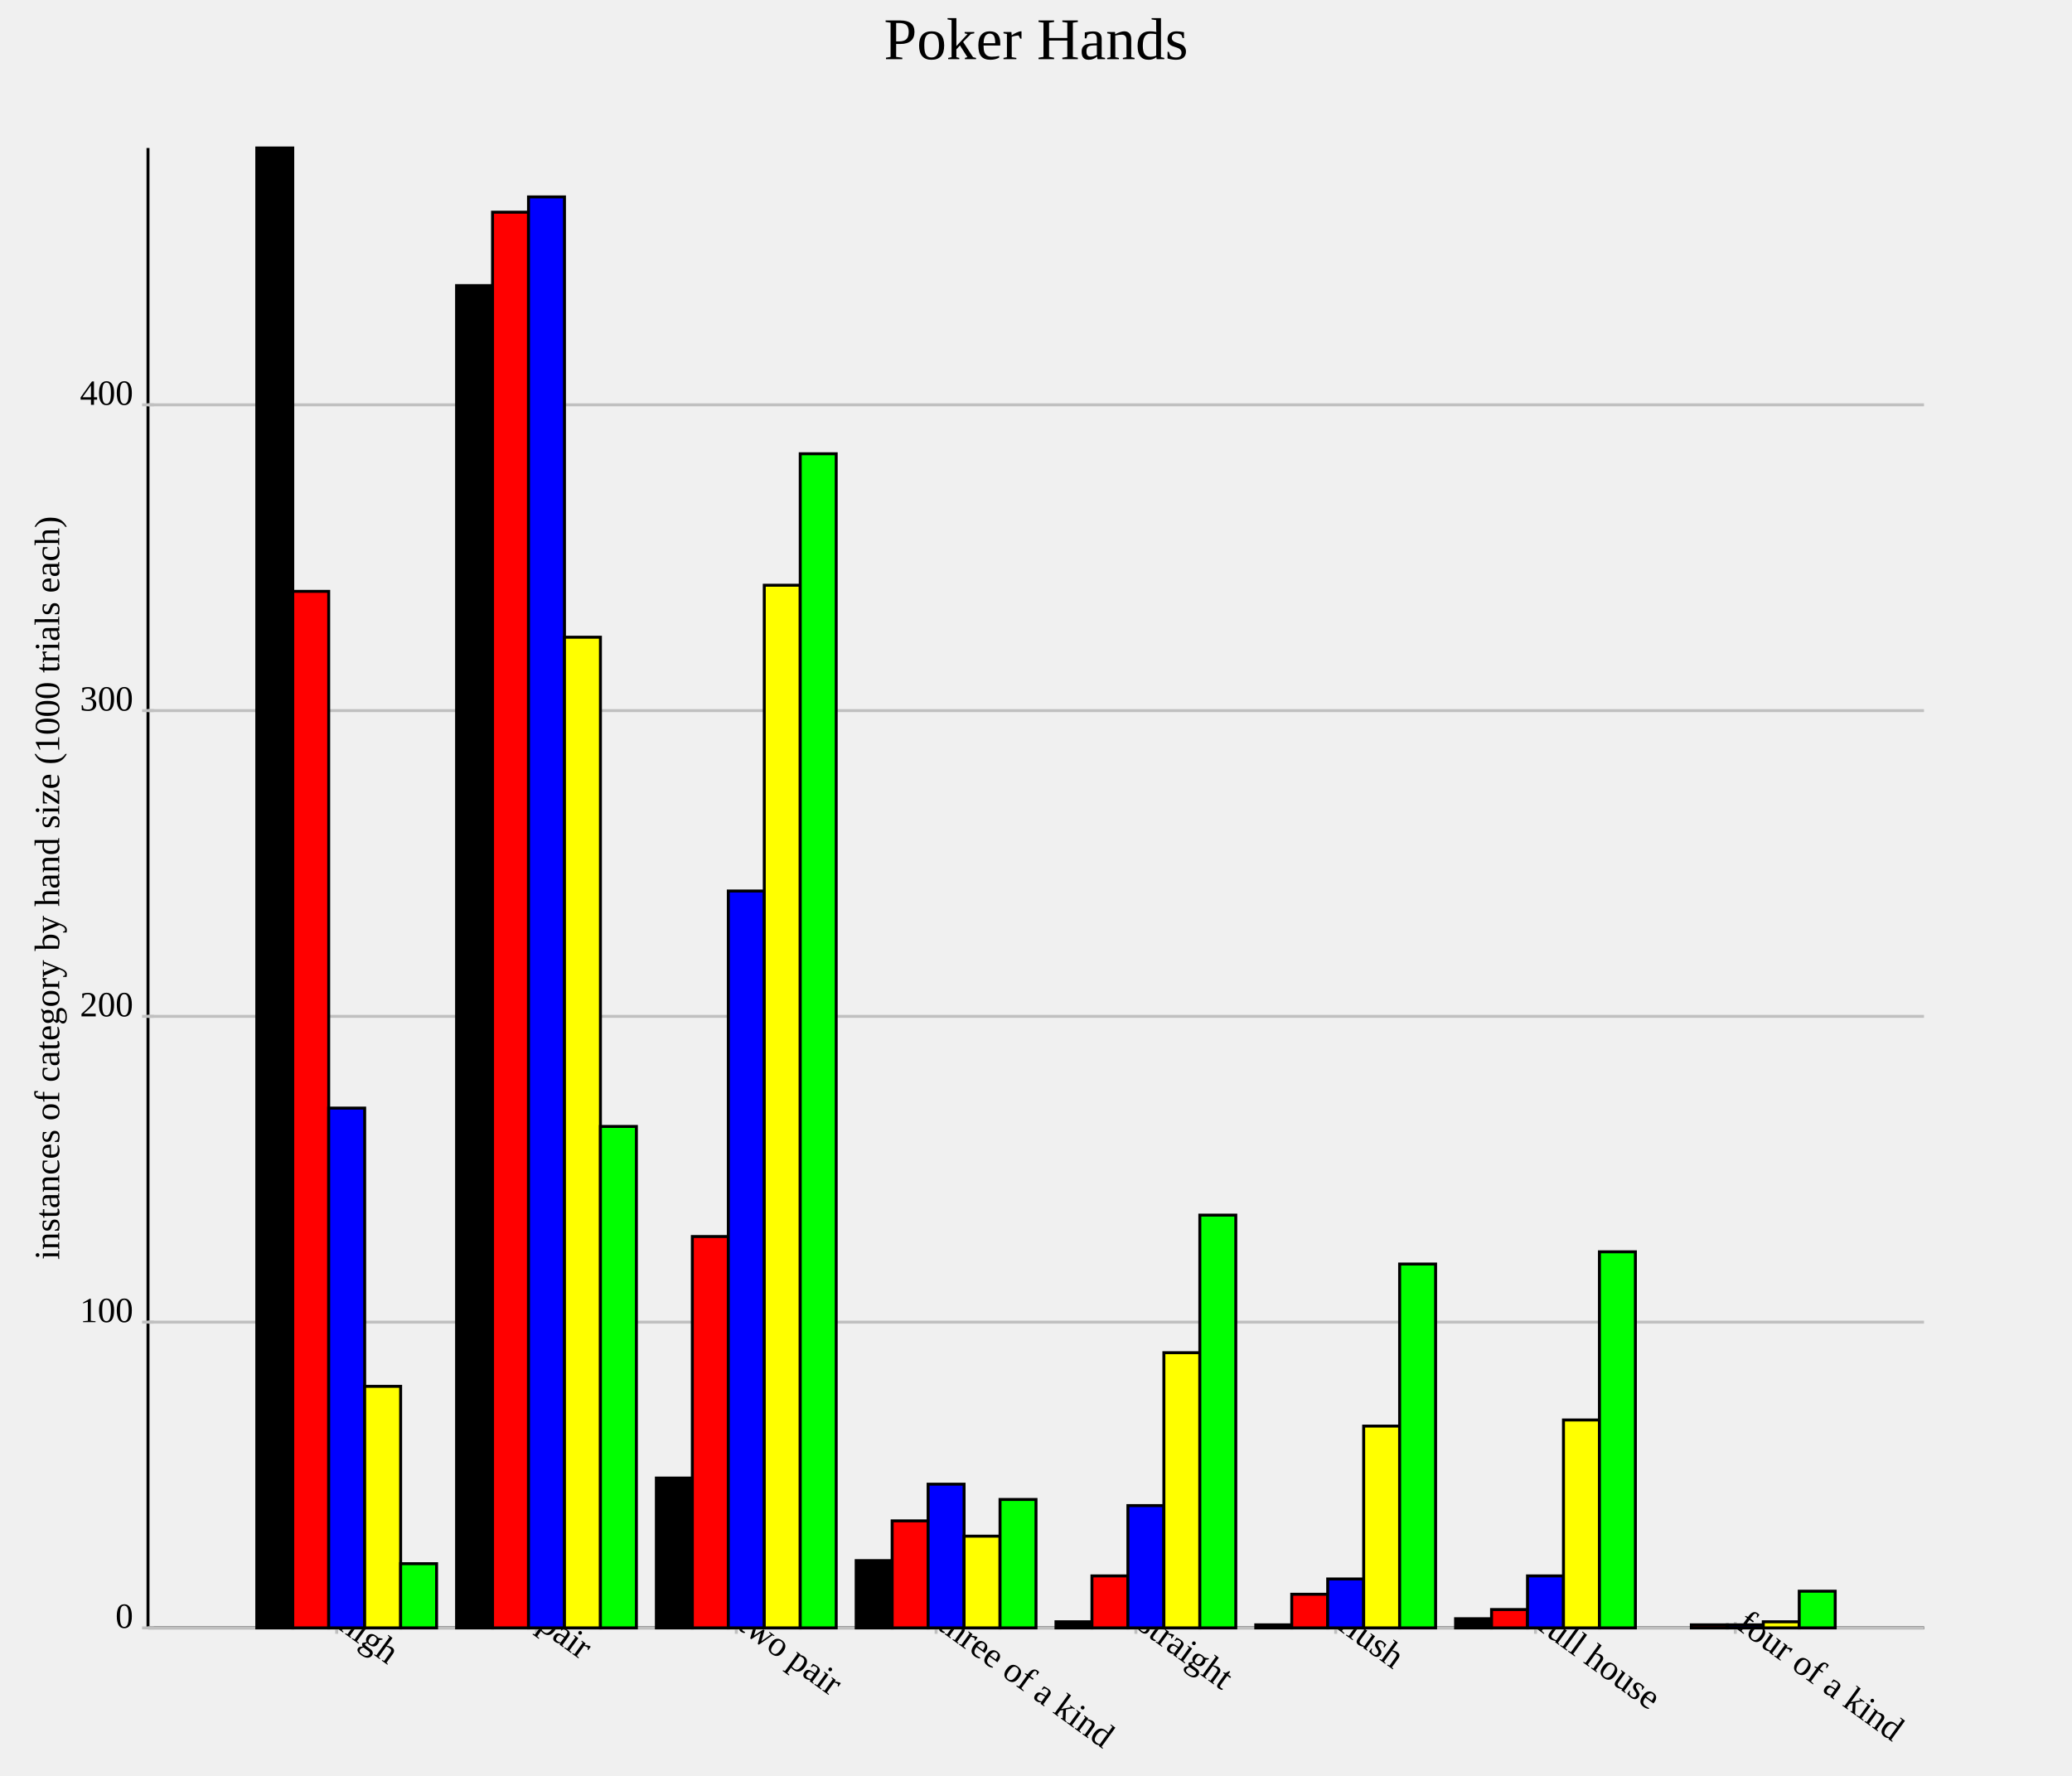
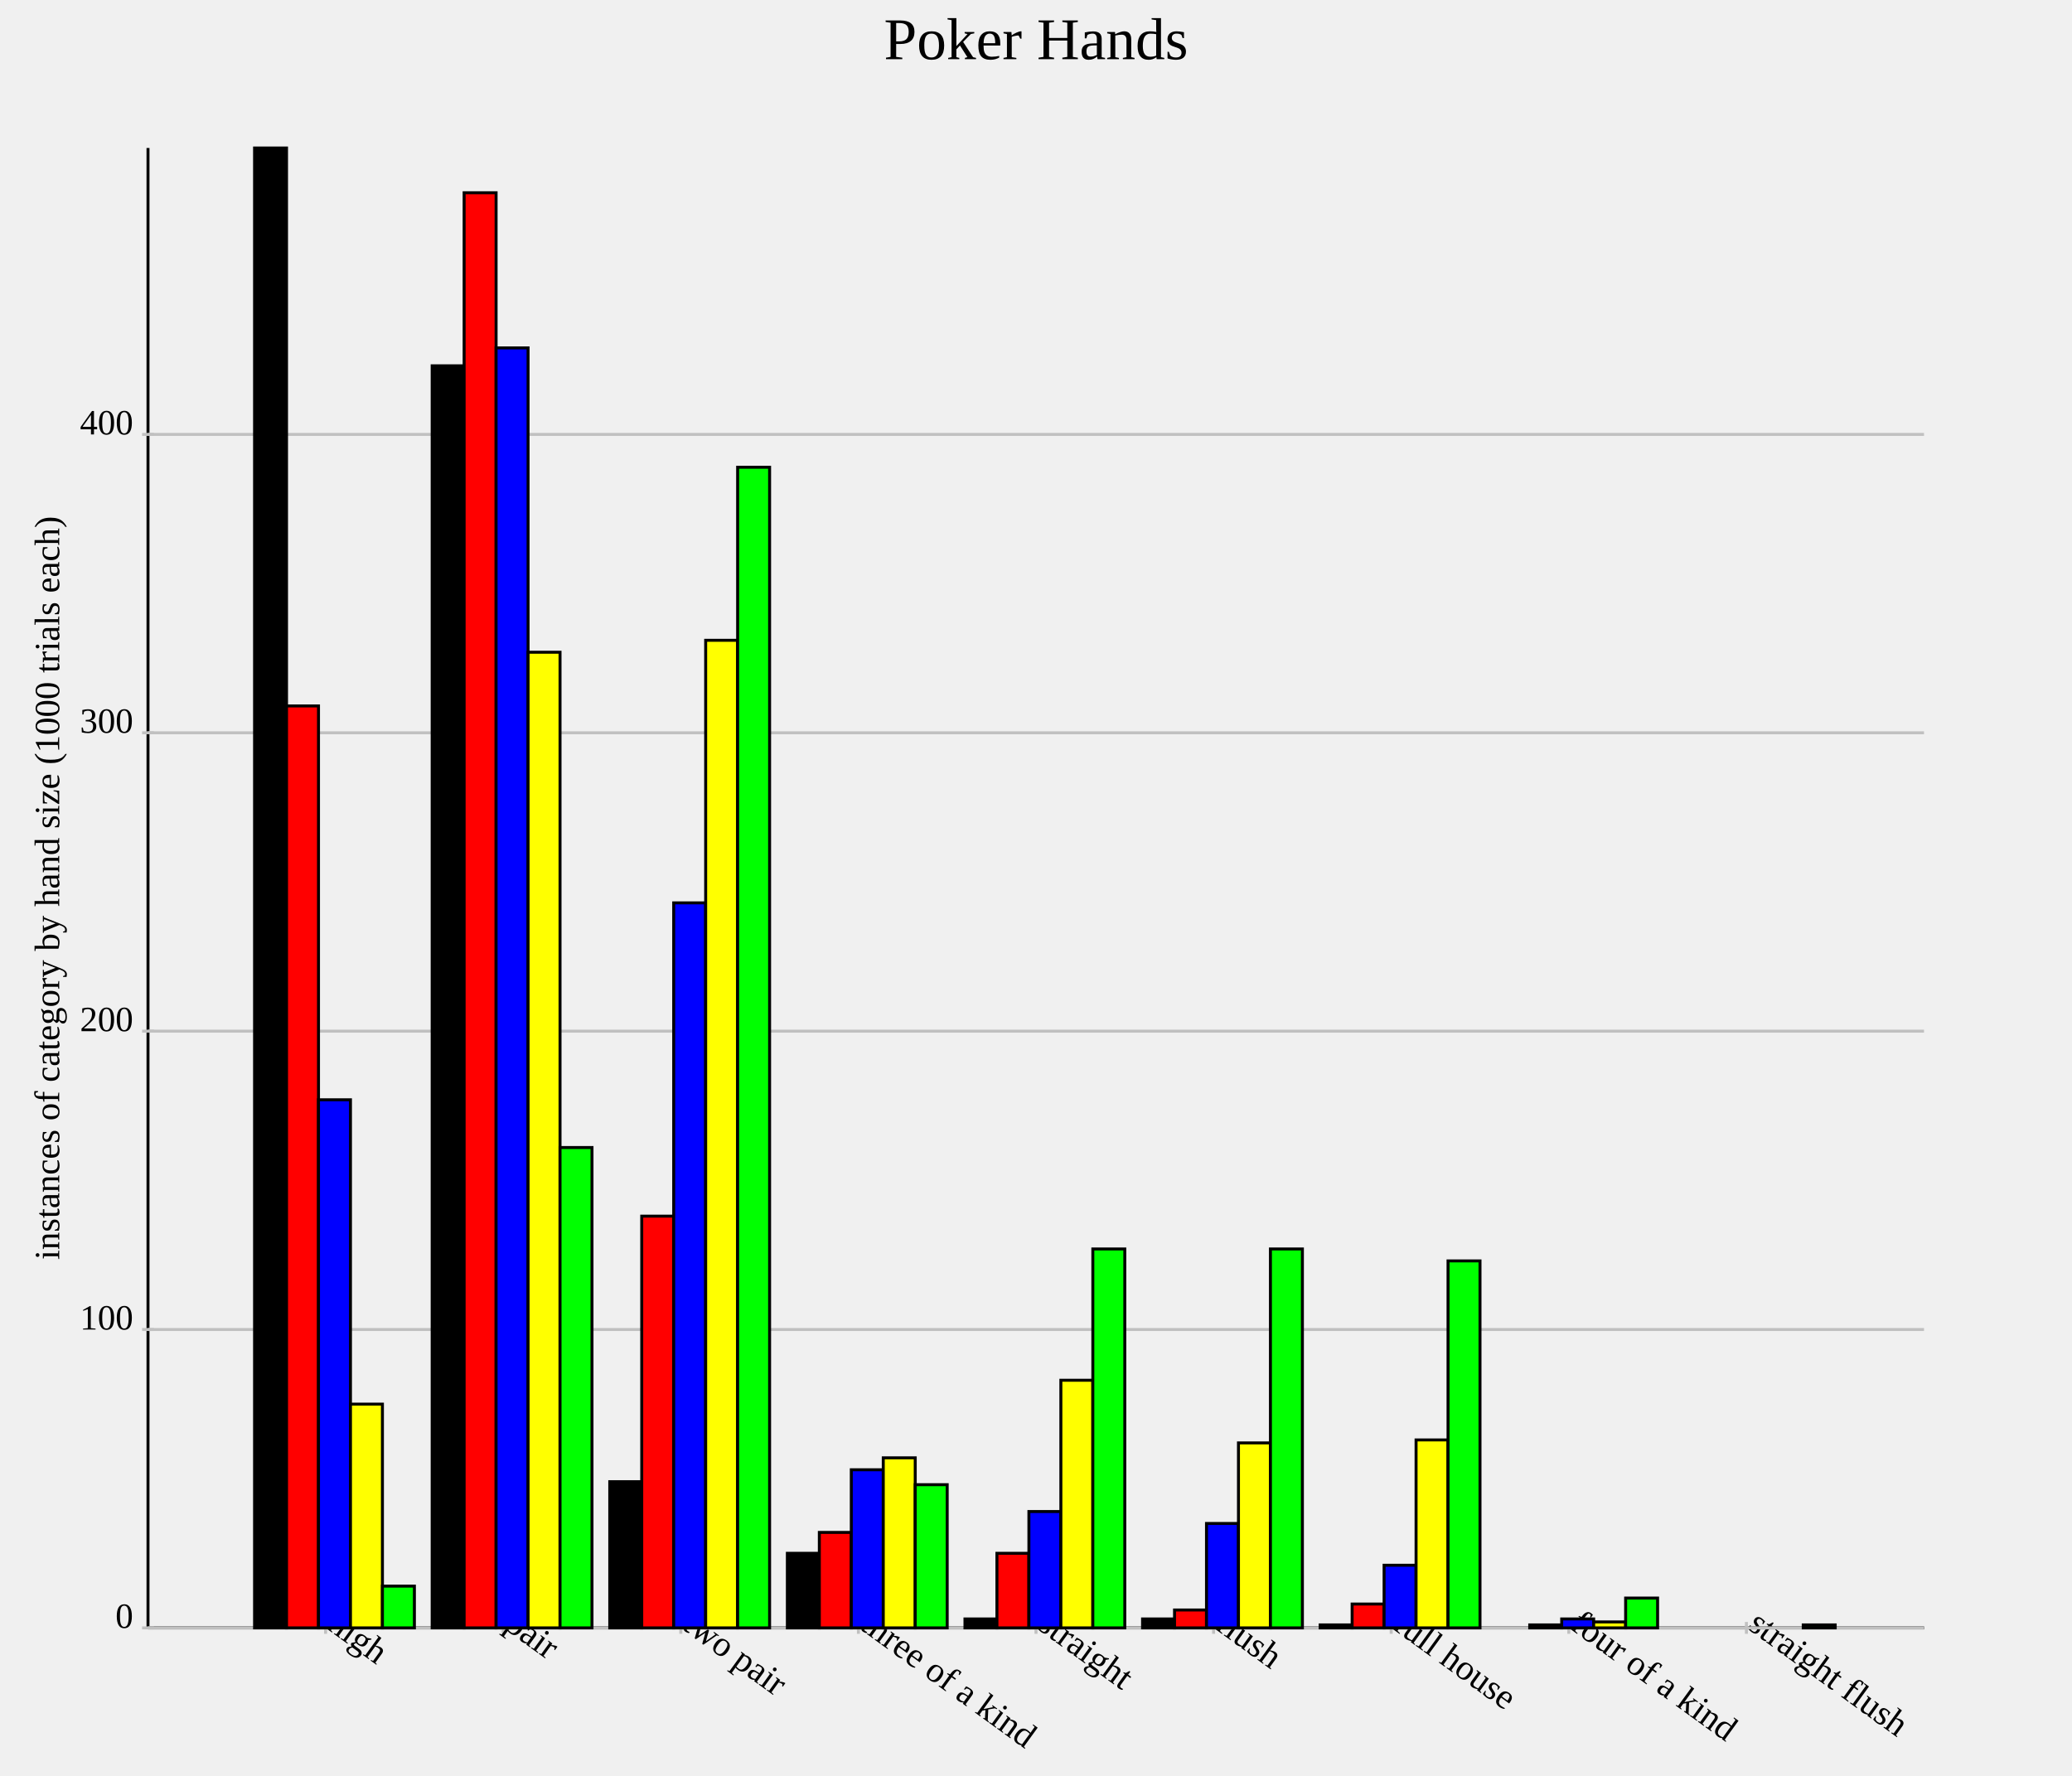
<svg xmlns="http://www.w3.org/2000/svg" version="1.1" width="700.0" height="600.0">
  <style>.caption {
  font-size: 14px;
  font-family: Georgia, serif;
}
</style>
  <line x1="50.0" y1="550.0" x2="650.0" y2="550.0" stroke="rgb(0,0,0)" stroke-width="1" />
  <line x1="50.0" y1="550.0" x2="50.0" y2="50.0" stroke="rgb(0,0,0)" stroke-width="1" />
-   <line x1="113.75" y1="548.0" x2="113.75" y2="552.0" stroke="rgb(192,192,192)" stroke-width="1" />
-   <text text-anchor="start" alignment-baseline="hanging" x="113.75" y="550.0" font-size="12.0" transform="rotate(36.0,113.75,550.0)">high</text>
-   <line x1="181.25" y1="548.0" x2="181.25" y2="552.0" stroke="rgb(192,192,192)" stroke-width="1" />
-   <text text-anchor="start" alignment-baseline="hanging" x="181.25" y="550.0" font-size="12.0" transform="rotate(36.0,181.25,550.0)">pair</text>
-   <line x1="248.75" y1="548.0" x2="248.75" y2="552.0" stroke="rgb(192,192,192)" stroke-width="1" />
-   <text text-anchor="start" alignment-baseline="hanging" x="248.75" y="550.0" font-size="12.0" transform="rotate(36.0,248.75,550.0)">two pair</text>
-   <line x1="316.25" y1="548.0" x2="316.25" y2="552.0" stroke="rgb(192,192,192)" stroke-width="1" />
-   <text text-anchor="start" alignment-baseline="hanging" x="316.25" y="550.0" font-size="12.0" transform="rotate(36.0,316.25,550.0)">three of a kind</text>
-   <line x1="383.75" y1="548.0" x2="383.75" y2="552.0" stroke="rgb(192,192,192)" stroke-width="1" />
-   <text text-anchor="start" alignment-baseline="hanging" x="383.75" y="550.0" font-size="12.0" transform="rotate(36.0,383.75,550.0)">straight</text>
-   <line x1="451.25" y1="548.0" x2="451.25" y2="552.0" stroke="rgb(192,192,192)" stroke-width="1" />
-   <text text-anchor="start" alignment-baseline="hanging" x="451.25" y="550.0" font-size="12.0" transform="rotate(36.0,451.25,550.0)">flush</text>
-   <line x1="518.75" y1="548.0" x2="518.75" y2="552.0" stroke="rgb(192,192,192)" stroke-width="1" />
-   <text text-anchor="start" alignment-baseline="hanging" x="518.75" y="550.0" font-size="12.0" transform="rotate(36.0,518.75,550.0)">full house</text>
-   <line x1="586.25" y1="548.0" x2="586.25" y2="552.0" stroke="rgb(192,192,192)" stroke-width="1" />
-   <text text-anchor="start" alignment-baseline="hanging" x="586.25" y="550.0" font-size="12.0" transform="rotate(36.0,586.25,550.0)">four of a kind</text>
+   <line x1="110.0" y1="548.0" x2="110.0" y2="552.0" stroke="rgb(192,192,192)" stroke-width="1" />
+   <text text-anchor="start" alignment-baseline="hanging" x="110.0" y="550.0" font-size="12.0" transform="rotate(36.0,110.0,550.0)">high</text>
+   <line x1="170.0" y1="548.0" x2="170.0" y2="552.0" stroke="rgb(192,192,192)" stroke-width="1" />
+   <text text-anchor="start" alignment-baseline="hanging" x="170.0" y="550.0" font-size="12.0" transform="rotate(36.0,170.0,550.0)">pair</text>
+   <line x1="230.0" y1="548.0" x2="230.0" y2="552.0" stroke="rgb(192,192,192)" stroke-width="1" />
+   <text text-anchor="start" alignment-baseline="hanging" x="230.0" y="550.0" font-size="12.0" transform="rotate(36.0,230.0,550.0)">two pair</text>
+   <line x1="290.0" y1="548.0" x2="290.0" y2="552.0" stroke="rgb(192,192,192)" stroke-width="1" />
+   <text text-anchor="start" alignment-baseline="hanging" x="290.0" y="550.0" font-size="12.0" transform="rotate(36.0,290.0,550.0)">three of a kind</text>
+   <line x1="350.0" y1="548.0" x2="350.0" y2="552.0" stroke="rgb(192,192,192)" stroke-width="1" />
+   <text text-anchor="start" alignment-baseline="hanging" x="350.0" y="550.0" font-size="12.0" transform="rotate(36.0,350.0,550.0)">straight</text>
+   <line x1="410" y1="548.0" x2="410" y2="552.0" stroke="rgb(192,192,192)" stroke-width="1" />
+   <text text-anchor="start" alignment-baseline="hanging" x="410" y="550.0" font-size="12.0" transform="rotate(36.0,410,550.0)">flush</text>
+   <line x1="470" y1="548.0" x2="470" y2="552.0" stroke="rgb(192,192,192)" stroke-width="1" />
+   <text text-anchor="start" alignment-baseline="hanging" x="470" y="550.0" font-size="12.0" transform="rotate(36.0,470,550.0)">full house</text>
+   <line x1="530.0" y1="548.0" x2="530.0" y2="552.0" stroke="rgb(192,192,192)" stroke-width="1" />
+   <text text-anchor="start" alignment-baseline="hanging" x="530.0" y="550.0" font-size="12.0" transform="rotate(36.0,530.0,550.0)">four of a kind</text>
+   <line x1="590" y1="548.0" x2="590" y2="552.0" stroke="rgb(192,192,192)" stroke-width="1" />
+   <text text-anchor="start" alignment-baseline="hanging" x="590" y="550.0" font-size="12.0" transform="rotate(36.0,590,550.0)">straight flush</text>
  <line x1="50.0" y1="550.0" x2="650.0" y2="550.0" stroke="rgb(192,192,192)" stroke-width="1" />
  <text text-anchor="end" alignment-baseline="middle" x="45.0" y="550.0" font-size="12.0">0</text>
  <line x1="48.0" y1="550.0" x2="52.0" y2="550.0" stroke="rgb(192,192,192)" stroke-width="1" />
-   <line x1="50.0" y1="446.694" x2="650.0" y2="446.694" stroke="rgb(192,192,192)" stroke-width="1" />
-   <text text-anchor="end" alignment-baseline="middle" x="45.0" y="446.694" font-size="12.0">100</text>
-   <line x1="48.0" y1="446.694" x2="52.0" y2="446.694" stroke="rgb(192,192,192)" stroke-width="1" />
-   <line x1="50.0" y1="343.388" x2="650.0" y2="343.388" stroke="rgb(192,192,192)" stroke-width="1" />
-   <text text-anchor="end" alignment-baseline="middle" x="45.0" y="343.388" font-size="12.0">200</text>
-   <line x1="48.0" y1="343.388" x2="52.0" y2="343.388" stroke="rgb(192,192,192)" stroke-width="1" />
-   <line x1="50.0" y1="240.083" x2="650.0" y2="240.083" stroke="rgb(192,192,192)" stroke-width="1" />
-   <text text-anchor="end" alignment-baseline="middle" x="45.0" y="240.083" font-size="12.0">300</text>
-   <line x1="48.0" y1="240.083" x2="52.0" y2="240.083" stroke="rgb(192,192,192)" stroke-width="1" />
-   <line x1="50.0" y1="136.777" x2="650.0" y2="136.777" stroke="rgb(192,192,192)" stroke-width="1" />
-   <text text-anchor="end" alignment-baseline="middle" x="45.0" y="136.777" font-size="12.0">400</text>
-   <line x1="48.0" y1="136.777" x2="52.0" y2="136.777" stroke="rgb(192,192,192)" stroke-width="1" />
-   <rect id="rect0" fill="rgb(0,0,0)" stroke="black" x="86.75" y="50.0" width="12.15" height="500.0" stroke-width="1" />
-   <rect id="rect1" fill="rgb(0,0,0)" stroke="black" x="154.25" y="96.488" width="12.15" height="453.512" stroke-width="1" />
-   <rect id="rect2" fill="rgb(0,0,0)" stroke="black" x="221.75" y="499.38" width="12.15" height="50.62" stroke-width="1" />
-   <rect id="rect3" fill="rgb(0,0,0)" stroke="black" x="289.25" y="527.273" width="12.15" height="22.727" stroke-width="1" />
-   <rect id="rect4" fill="rgb(0,0,0)" stroke="black" x="356.75" y="547.934" width="12.15" height="2.066" stroke-width="1" />
-   <rect id="rect5" fill="rgb(0,0,0)" stroke="black" x="424.25" y="548.967" width="12.15" height="1.033" stroke-width="1" />
-   <rect id="rect6" fill="rgb(0,0,0)" stroke="black" x="491.75" y="546.901" width="12.15" height="3.099" stroke-width="1" />
-   <rect id="rect7" fill="rgb(0,0,0)" stroke="black" x="559.25" y="550.0" width="12.15" height="0.0" stroke-width="1" />
-   <rect id="rect8" fill="rgb(255,0,0)" stroke="black" x="98.9" y="199.793" width="12.15" height="350.207" stroke-width="1" />
-   <rect id="rect9" fill="rgb(255,0,0)" stroke="black" x="166.4" y="71.694" width="12.15" height="478.306" stroke-width="1" />
-   <rect id="rect10" fill="rgb(255,0,0)" stroke="black" x="233.9" y="417.769" width="12.15" height="132.231" stroke-width="1" />
-   <rect id="rect11" fill="rgb(255,0,0)" stroke="black" x="301.4" y="513.843" width="12.15" height="36.157" stroke-width="1" />
-   <rect id="rect12" fill="rgb(255,0,0)" stroke="black" x="368.9" y="532.438" width="12.15" height="17.562" stroke-width="1" />
-   <rect id="rect13" fill="rgb(255,0,0)" stroke="black" x="436.4" y="538.636" width="12.15" height="11.364" stroke-width="1" />
-   <rect id="rect14" fill="rgb(255,0,0)" stroke="black" x="503.9" y="543.802" width="12.15" height="6.198" stroke-width="1" />
-   <rect id="rect15" fill="rgb(255,0,0)" stroke="black" x="571.4" y="548.967" width="12.15" height="1.033" stroke-width="1" />
-   <rect id="rect16" fill="rgb(0,0,255)" stroke="black" x="111.05" y="374.38" width="12.15" height="175.62" stroke-width="1" />
-   <rect id="rect17" fill="rgb(0,0,255)" stroke="black" x="178.55" y="66.529" width="12.15" height="483.471" stroke-width="1" />
-   <rect id="rect18" fill="rgb(0,0,255)" stroke="black" x="246.05" y="301.033" width="12.15" height="248.967" stroke-width="1" />
-   <rect id="rect19" fill="rgb(0,0,255)" stroke="black" x="313.55" y="501.446" width="12.15" height="48.554" stroke-width="1" />
-   <rect id="rect20" fill="rgb(0,0,255)" stroke="black" x="381.05" y="508.678" width="12.15" height="41.322" stroke-width="1" />
-   <rect id="rect21" fill="rgb(0,0,255)" stroke="black" x="448.55" y="533.471" width="12.15" height="16.529" stroke-width="1" />
-   <rect id="rect22" fill="rgb(0,0,255)" stroke="black" x="516.05" y="532.438" width="12.15" height="17.562" stroke-width="1" />
-   <rect id="rect23" fill="rgb(0,0,255)" stroke="black" x="583.55" y="548.967" width="12.15" height="1.033" stroke-width="1" />
-   <rect id="rect24" fill="rgb(255,255,0)" stroke="black" x="123.2" y="468.388" width="12.15" height="81.612" stroke-width="1" />
-   <rect id="rect25" fill="rgb(255,255,0)" stroke="black" x="190.7" y="215.289" width="12.15" height="334.711" stroke-width="1" />
-   <rect id="rect26" fill="rgb(255,255,0)" stroke="black" x="258.2" y="197.727" width="12.15" height="352.273" stroke-width="1" />
-   <rect id="rect27" fill="rgb(255,255,0)" stroke="black" x="325.7" y="519.008" width="12.15" height="30.992" stroke-width="1" />
-   <rect id="rect28" fill="rgb(255,255,0)" stroke="black" x="393.2" y="457.025" width="12.15" height="92.975" stroke-width="1" />
-   <rect id="rect29" fill="rgb(255,255,0)" stroke="black" x="460.7" y="481.818" width="12.15" height="68.182" stroke-width="1" />
-   <rect id="rect30" fill="rgb(255,255,0)" stroke="black" x="528.2" y="479.752" width="12.15" height="70.248" stroke-width="1" />
-   <rect id="rect31" fill="rgb(255,255,0)" stroke="black" x="595.7" y="547.934" width="12.15" height="2.066" stroke-width="1" />
-   <rect id="rect32" fill="rgb(0,255,0)" stroke="black" x="135.35" y="528.306" width="12.15" height="21.694" stroke-width="1" />
-   <rect id="rect33" fill="rgb(0,255,0)" stroke="black" x="202.85" y="380.579" width="12.15" height="169.421" stroke-width="1" />
-   <rect id="rect34" fill="rgb(0,255,0)" stroke="black" x="270.35" y="153.306" width="12.15" height="396.694" stroke-width="1" />
-   <rect id="rect35" fill="rgb(0,255,0)" stroke="black" x="337.85" y="506.612" width="12.15" height="43.388" stroke-width="1" />
-   <rect id="rect36" fill="rgb(0,255,0)" stroke="black" x="405.35" y="410.537" width="12.15" height="139.463" stroke-width="1" />
-   <rect id="rect37" fill="rgb(0,255,0)" stroke="black" x="472.85" y="427.066" width="12.15" height="122.934" stroke-width="1" />
-   <rect id="rect38" fill="rgb(0,255,0)" stroke="black" x="540.35" y="422.934" width="12.15" height="127.066" stroke-width="1" />
-   <rect id="rect39" fill="rgb(0,255,0)" stroke="black" x="607.85" y="537.603" width="12.15" height="12.397" stroke-width="1" />
+   <line x1="50.0" y1="449.194" x2="650.0" y2="449.194" stroke="rgb(192,192,192)" stroke-width="1" />
+   <text text-anchor="end" alignment-baseline="middle" x="45.0" y="449.194" font-size="12.0">100</text>
+   <line x1="48.0" y1="449.194" x2="52.0" y2="449.194" stroke="rgb(192,192,192)" stroke-width="1" />
+   <line x1="50.0" y1="348.387" x2="650.0" y2="348.387" stroke="rgb(192,192,192)" stroke-width="1" />
+   <text text-anchor="end" alignment-baseline="middle" x="45.0" y="348.387" font-size="12.0">200</text>
+   <line x1="48.0" y1="348.387" x2="52.0" y2="348.387" stroke="rgb(192,192,192)" stroke-width="1" />
+   <line x1="50.0" y1="247.581" x2="650.0" y2="247.581" stroke="rgb(192,192,192)" stroke-width="1" />
+   <text text-anchor="end" alignment-baseline="middle" x="45.0" y="247.581" font-size="12.0">300</text>
+   <line x1="48.0" y1="247.581" x2="52.0" y2="247.581" stroke="rgb(192,192,192)" stroke-width="1" />
+   <line x1="50.0" y1="146.774" x2="650.0" y2="146.774" stroke="rgb(192,192,192)" stroke-width="1" />
+   <text text-anchor="end" alignment-baseline="middle" x="45.0" y="146.774" font-size="12.0">400</text>
+   <line x1="48.0" y1="146.774" x2="52.0" y2="146.774" stroke="rgb(192,192,192)" stroke-width="1" />
+   <rect id="rect0" fill="rgb(0,0,0)" stroke="black" x="86.0" y="50.0" width="10.8" height="500.0" stroke-width="1" />
+   <rect id="rect1" fill="rgb(0,0,0)" stroke="black" x="146.0" y="123.589" width="10.8" height="426.411" stroke-width="1" />
+   <rect id="rect2" fill="rgb(0,0,0)" stroke="black" x="206.0" y="500.605" width="10.8" height="49.395" stroke-width="1" />
+   <rect id="rect3" fill="rgb(0,0,0)" stroke="black" x="266.0" y="524.798" width="10.8" height="25.202" stroke-width="1" />
+   <rect id="rect4" fill="rgb(0,0,0)" stroke="black" x="326.0" y="546.976" width="10.8" height="3.024" stroke-width="1" />
+   <rect id="rect5" fill="rgb(0,0,0)" stroke="black" x="386" y="546.976" width="10.8" height="3.024" stroke-width="1" />
+   <rect id="rect6" fill="rgb(0,0,0)" stroke="black" x="446" y="548.992" width="10.8" height="1.008" stroke-width="1" />
+   <rect id="rect7" fill="rgb(0,0,0)" stroke="black" x="506.0" y="550.0" width="10.8" height="0.0" stroke-width="1" />
+   <rect id="rect8" fill="rgb(0,0,0)" stroke="black" x="566" y="550.0" width="10.8" height="0.0" stroke-width="1" />
+   <rect id="rect9" fill="rgb(255,0,0)" stroke="black" x="96.8" y="238.508" width="10.8" height="311.492" stroke-width="1" />
+   <rect id="rect10" fill="rgb(255,0,0)" stroke="black" x="156.8" y="65.121" width="10.8" height="484.879" stroke-width="1" />
+   <rect id="rect11" fill="rgb(255,0,0)" stroke="black" x="216.8" y="410.887" width="10.8" height="139.113" stroke-width="1" />
+   <rect id="rect12" fill="rgb(255,0,0)" stroke="black" x="276.8" y="517.742" width="10.8" height="32.258" stroke-width="1" />
+   <rect id="rect13" fill="rgb(255,0,0)" stroke="black" x="336.8" y="524.798" width="10.8" height="25.202" stroke-width="1" />
+   <rect id="rect14" fill="rgb(255,0,0)" stroke="black" x="396.8" y="543.952" width="10.8" height="6.048" stroke-width="1" />
+   <rect id="rect15" fill="rgb(255,0,0)" stroke="black" x="456.8" y="541.935" width="10.8" height="8.065" stroke-width="1" />
+   <rect id="rect16" fill="rgb(255,0,0)" stroke="black" x="516.8" y="548.992" width="10.8" height="1.008" stroke-width="1" />
+   <rect id="rect17" fill="rgb(255,0,0)" stroke="black" x="576.8" y="550.0" width="10.8" height="0.0" stroke-width="1" />
+   <rect id="rect18" fill="rgb(0,0,255)" stroke="black" x="107.6" y="371.573" width="10.8" height="178.427" stroke-width="1" />
+   <rect id="rect19" fill="rgb(0,0,255)" stroke="black" x="167.6" y="117.54" width="10.8" height="432.46" stroke-width="1" />
+   <rect id="rect20" fill="rgb(0,0,255)" stroke="black" x="227.6" y="305.04" width="10.8" height="244.96" stroke-width="1" />
+   <rect id="rect21" fill="rgb(0,0,255)" stroke="black" x="287.6" y="496.573" width="10.8" height="53.427" stroke-width="1" />
+   <rect id="rect22" fill="rgb(0,0,255)" stroke="black" x="347.6" y="510.685" width="10.8" height="39.315" stroke-width="1" />
+   <rect id="rect23" fill="rgb(0,0,255)" stroke="black" x="407.6" y="514.718" width="10.8" height="35.282" stroke-width="1" />
+   <rect id="rect24" fill="rgb(0,0,255)" stroke="black" x="467.6" y="528.831" width="10.8" height="21.169" stroke-width="1" />
+   <rect id="rect25" fill="rgb(0,0,255)" stroke="black" x="527.6" y="546.976" width="10.8" height="3.024" stroke-width="1" />
+   <rect id="rect26" fill="rgb(0,0,255)" stroke="black" x="587.6" y="550.0" width="10.8" height="0.0" stroke-width="1" />
+   <rect id="rect27" fill="rgb(255,255,0)" stroke="black" x="118.4" y="474.395" width="10.8" height="75.605" stroke-width="1" />
+   <rect id="rect28" fill="rgb(255,255,0)" stroke="black" x="178.4" y="220.363" width="10.8" height="329.637" stroke-width="1" />
+   <rect id="rect29" fill="rgb(255,255,0)" stroke="black" x="238.4" y="216.331" width="10.8" height="333.669" stroke-width="1" />
+   <rect id="rect30" fill="rgb(255,255,0)" stroke="black" x="298.4" y="492.54" width="10.8" height="57.46" stroke-width="1" />
+   <rect id="rect31" fill="rgb(255,255,0)" stroke="black" x="358.4" y="466.331" width="10.8" height="83.669" stroke-width="1" />
+   <rect id="rect32" fill="rgb(255,255,0)" stroke="black" x="418.4" y="487.5" width="10.8" height="62.5" stroke-width="1" />
+   <rect id="rect33" fill="rgb(255,255,0)" stroke="black" x="478.4" y="486.492" width="10.8" height="63.508" stroke-width="1" />
+   <rect id="rect34" fill="rgb(255,255,0)" stroke="black" x="538.4" y="547.984" width="10.8" height="2.016" stroke-width="1" />
+   <rect id="rect35" fill="rgb(255,255,0)" stroke="black" x="598.4" y="550.0" width="10.8" height="0.0" stroke-width="1" />
+   <rect id="rect36" fill="rgb(0,255,0)" stroke="black" x="129.2" y="535.887" width="10.8" height="14.113" stroke-width="1" />
+   <rect id="rect37" fill="rgb(0,255,0)" stroke="black" x="189.2" y="387.702" width="10.8" height="162.298" stroke-width="1" />
+   <rect id="rect38" fill="rgb(0,255,0)" stroke="black" x="249.2" y="157.863" width="10.8" height="392.137" stroke-width="1" />
+   <rect id="rect39" fill="rgb(0,255,0)" stroke="black" x="309.2" y="501.613" width="10.8" height="48.387" stroke-width="1" />
+   <rect id="rect40" fill="rgb(0,255,0)" stroke="black" x="369.2" y="421.976" width="10.8" height="128.024" stroke-width="1" />
+   <rect id="rect41" fill="rgb(0,255,0)" stroke="black" x="429.2" y="421.976" width="10.8" height="128.024" stroke-width="1" />
+   <rect id="rect42" fill="rgb(0,255,0)" stroke="black" x="489.2" y="426.008" width="10.8" height="123.992" stroke-width="1" />
+   <rect id="rect43" fill="rgb(0,255,0)" stroke="black" x="549.2" y="539.919" width="10.8" height="10.081" stroke-width="1" />
+   <rect id="rect44" fill="rgb(0,255,0)" stroke="black" x="609.2" y="548.992" width="10.8" height="1.008" stroke-width="1" />
  <g>
    <rect id="tooltipbg0" x="0" y="0" width="0" height="0" visibility="hidden" fill="white" />
-     <text class="pointLabel" id="tooltiptext0" text-anchor="middle" alignment-baseline="middle" x="92.825" y="300.0" fill="black" visibility="hidden">high from 5</text>
+     <text class="pointLabel" id="tooltiptext0" text-anchor="middle" alignment-baseline="middle" x="91.4" y="300.0" fill="black" visibility="hidden">high from 5</text>
  </g>
  <g>
    <rect id="tooltipbg1" x="0" y="0" width="0" height="0" visibility="hidden" fill="white" />
-     <text class="pointLabel" id="tooltiptext1" text-anchor="middle" alignment-baseline="middle" x="160.325" y="323.244" fill="black" visibility="hidden">pair from 5</text>
+     <text class="pointLabel" id="tooltiptext1" text-anchor="middle" alignment-baseline="middle" x="151.4" y="336.794" fill="black" visibility="hidden">pair from 5</text>
  </g>
  <g>
    <rect id="tooltipbg2" x="0" y="0" width="0" height="0" visibility="hidden" fill="white" />
-     <text class="pointLabel" id="tooltiptext2" text-anchor="middle" alignment-baseline="middle" x="227.825" y="524.69" fill="black" visibility="hidden">two pair from 5</text>
+     <text class="pointLabel" id="tooltiptext2" text-anchor="middle" alignment-baseline="middle" x="211.4" y="525.302" fill="black" visibility="hidden">two pair from 5</text>
  </g>
  <g>
    <rect id="tooltipbg3" x="0" y="0" width="0" height="0" visibility="hidden" fill="white" />
-     <text class="pointLabel" id="tooltiptext3" text-anchor="middle" alignment-baseline="middle" x="295.325" y="538.636" fill="black" visibility="hidden">three of a kind from 5</text>
+     <text class="pointLabel" id="tooltiptext3" text-anchor="middle" alignment-baseline="middle" x="271.4" y="537.399" fill="black" visibility="hidden">three of a kind from 5</text>
  </g>
  <g>
    <rect id="tooltipbg4" x="0" y="0" width="0" height="0" visibility="hidden" fill="white" />
-     <text class="pointLabel" id="tooltiptext4" text-anchor="middle" alignment-baseline="middle" x="362.825" y="548.967" fill="black" visibility="hidden">straight from 5</text>
+     <text class="pointLabel" id="tooltiptext4" text-anchor="middle" alignment-baseline="middle" x="331.4" y="548.488" fill="black" visibility="hidden">straight from 5</text>
  </g>
  <g>
    <rect id="tooltipbg5" x="0" y="0" width="0" height="0" visibility="hidden" fill="white" />
-     <text class="pointLabel" id="tooltiptext5" text-anchor="middle" alignment-baseline="middle" x="430.325" y="549.483" fill="black" visibility="hidden">flush from 5</text>
+     <text class="pointLabel" id="tooltiptext5" text-anchor="middle" alignment-baseline="middle" x="391.4" y="548.488" fill="black" visibility="hidden">flush from 5</text>
  </g>
  <g>
    <rect id="tooltipbg6" x="0" y="0" width="0" height="0" visibility="hidden" fill="white" />
-     <text class="pointLabel" id="tooltiptext6" text-anchor="middle" alignment-baseline="middle" x="497.825" y="548.45" fill="black" visibility="hidden">full house from 5</text>
+     <text class="pointLabel" id="tooltiptext6" text-anchor="middle" alignment-baseline="middle" x="451.4" y="549.496" fill="black" visibility="hidden">full house from 5</text>
  </g>
  <g>
    <rect id="tooltipbg7" x="0" y="0" width="0" height="0" visibility="hidden" fill="white" />
-     <text class="pointLabel" id="tooltiptext7" text-anchor="middle" alignment-baseline="middle" x="565.325" y="550.0" fill="black" visibility="hidden">four of a kind from 5</text>
+     <text class="pointLabel" id="tooltiptext7" text-anchor="middle" alignment-baseline="middle" x="511.4" y="550.0" fill="black" visibility="hidden">four of a kind from 5</text>
  </g>
  <g>
    <rect id="tooltipbg8" x="0" y="0" width="0" height="0" visibility="hidden" fill="white" />
-     <text class="pointLabel" id="tooltiptext8" text-anchor="middle" alignment-baseline="middle" x="104.975" y="374.897" fill="black" visibility="hidden">high from 6</text>
+     <text class="pointLabel" id="tooltiptext8" text-anchor="middle" alignment-baseline="middle" x="571.4" y="550.0" fill="black" visibility="hidden">straight flush from 5</text>
  </g>
  <g>
    <rect id="tooltipbg9" x="0" y="0" width="0" height="0" visibility="hidden" fill="white" />
-     <text class="pointLabel" id="tooltiptext9" text-anchor="middle" alignment-baseline="middle" x="172.475" y="310.847" fill="black" visibility="hidden">pair from 6</text>
+     <text class="pointLabel" id="tooltiptext9" text-anchor="middle" alignment-baseline="middle" x="102.2" y="394.254" fill="black" visibility="hidden">high from 6</text>
  </g>
  <g>
    <rect id="tooltipbg10" x="0" y="0" width="0" height="0" visibility="hidden" fill="white" />
-     <text class="pointLabel" id="tooltiptext10" text-anchor="middle" alignment-baseline="middle" x="239.975" y="483.884" fill="black" visibility="hidden">two pair from 6</text>
+     <text class="pointLabel" id="tooltiptext10" text-anchor="middle" alignment-baseline="middle" x="162.2" y="307.56" fill="black" visibility="hidden">pair from 6</text>
  </g>
  <g>
    <rect id="tooltipbg11" x="0" y="0" width="0" height="0" visibility="hidden" fill="white" />
-     <text class="pointLabel" id="tooltiptext11" text-anchor="middle" alignment-baseline="middle" x="307.475" y="531.921" fill="black" visibility="hidden">three of a kind from 6</text>
+     <text class="pointLabel" id="tooltiptext11" text-anchor="middle" alignment-baseline="middle" x="222.2" y="480.444" fill="black" visibility="hidden">two pair from 6</text>
  </g>
  <g>
    <rect id="tooltipbg12" x="0" y="0" width="0" height="0" visibility="hidden" fill="white" />
-     <text class="pointLabel" id="tooltiptext12" text-anchor="middle" alignment-baseline="middle" x="374.975" y="541.219" fill="black" visibility="hidden">straight from 6</text>
+     <text class="pointLabel" id="tooltiptext12" text-anchor="middle" alignment-baseline="middle" x="282.2" y="533.871" fill="black" visibility="hidden">three of a kind from 6</text>
  </g>
  <g>
    <rect id="tooltipbg13" x="0" y="0" width="0" height="0" visibility="hidden" fill="white" />
-     <text class="pointLabel" id="tooltiptext13" text-anchor="middle" alignment-baseline="middle" x="442.475" y="544.318" fill="black" visibility="hidden">flush from 6</text>
+     <text class="pointLabel" id="tooltiptext13" text-anchor="middle" alignment-baseline="middle" x="342.2" y="537.399" fill="black" visibility="hidden">straight from 6</text>
  </g>
  <g>
    <rect id="tooltipbg14" x="0" y="0" width="0" height="0" visibility="hidden" fill="white" />
-     <text class="pointLabel" id="tooltiptext14" text-anchor="middle" alignment-baseline="middle" x="509.975" y="546.901" fill="black" visibility="hidden">full house from 6</text>
+     <text class="pointLabel" id="tooltiptext14" text-anchor="middle" alignment-baseline="middle" x="402.2" y="546.976" fill="black" visibility="hidden">flush from 6</text>
  </g>
  <g>
    <rect id="tooltipbg15" x="0" y="0" width="0" height="0" visibility="hidden" fill="white" />
-     <text class="pointLabel" id="tooltiptext15" text-anchor="middle" alignment-baseline="middle" x="577.475" y="549.483" fill="black" visibility="hidden">four of a kind from 6</text>
+     <text class="pointLabel" id="tooltiptext15" text-anchor="middle" alignment-baseline="middle" x="462.2" y="545.968" fill="black" visibility="hidden">full house from 6</text>
  </g>
  <g>
    <rect id="tooltipbg16" x="0" y="0" width="0" height="0" visibility="hidden" fill="white" />
-     <text class="pointLabel" id="tooltiptext16" text-anchor="middle" alignment-baseline="middle" x="117.125" y="462.19" fill="black" visibility="hidden">high from 7</text>
+     <text class="pointLabel" id="tooltiptext16" text-anchor="middle" alignment-baseline="middle" x="522.2" y="549.496" fill="black" visibility="hidden">four of a kind from 6</text>
  </g>
  <g>
    <rect id="tooltipbg17" x="0" y="0" width="0" height="0" visibility="hidden" fill="white" />
-     <text class="pointLabel" id="tooltiptext17" text-anchor="middle" alignment-baseline="middle" x="184.625" y="308.264" fill="black" visibility="hidden">pair from 7</text>
+     <text class="pointLabel" id="tooltiptext17" text-anchor="middle" alignment-baseline="middle" x="582.2" y="550.0" fill="black" visibility="hidden">straight flush from 6</text>
  </g>
  <g>
    <rect id="tooltipbg18" x="0" y="0" width="0" height="0" visibility="hidden" fill="white" />
-     <text class="pointLabel" id="tooltiptext18" text-anchor="middle" alignment-baseline="middle" x="252.125" y="425.517" fill="black" visibility="hidden">two pair from 7</text>
+     <text class="pointLabel" id="tooltiptext18" text-anchor="middle" alignment-baseline="middle" x="113.0" y="460.786" fill="black" visibility="hidden">high from 7</text>
  </g>
  <g>
    <rect id="tooltipbg19" x="0" y="0" width="0" height="0" visibility="hidden" fill="white" />
-     <text class="pointLabel" id="tooltiptext19" text-anchor="middle" alignment-baseline="middle" x="319.625" y="525.723" fill="black" visibility="hidden">three of a kind from 7</text>
+     <text class="pointLabel" id="tooltiptext19" text-anchor="middle" alignment-baseline="middle" x="173.0" y="333.77" fill="black" visibility="hidden">pair from 7</text>
  </g>
  <g>
    <rect id="tooltipbg20" x="0" y="0" width="0" height="0" visibility="hidden" fill="white" />
-     <text class="pointLabel" id="tooltiptext20" text-anchor="middle" alignment-baseline="middle" x="387.125" y="529.339" fill="black" visibility="hidden">straight from 7</text>
+     <text class="pointLabel" id="tooltiptext20" text-anchor="middle" alignment-baseline="middle" x="233" y="427.52" fill="black" visibility="hidden">two pair from 7</text>
  </g>
  <g>
    <rect id="tooltipbg21" x="0" y="0" width="0" height="0" visibility="hidden" fill="white" />
-     <text class="pointLabel" id="tooltiptext21" text-anchor="middle" alignment-baseline="middle" x="454.625" y="541.736" fill="black" visibility="hidden">flush from 7</text>
+     <text class="pointLabel" id="tooltiptext21" text-anchor="middle" alignment-baseline="middle" x="293.0" y="523.286" fill="black" visibility="hidden">three of a kind from 7</text>
  </g>
  <g>
    <rect id="tooltipbg22" x="0" y="0" width="0" height="0" visibility="hidden" fill="white" />
-     <text class="pointLabel" id="tooltiptext22" text-anchor="middle" alignment-baseline="middle" x="522.125" y="541.219" fill="black" visibility="hidden">full house from 7</text>
+     <text class="pointLabel" id="tooltiptext22" text-anchor="middle" alignment-baseline="middle" x="353.0" y="530.343" fill="black" visibility="hidden">straight from 7</text>
  </g>
  <g>
    <rect id="tooltipbg23" x="0" y="0" width="0" height="0" visibility="hidden" fill="white" />
-     <text class="pointLabel" id="tooltiptext23" text-anchor="middle" alignment-baseline="middle" x="589.625" y="549.483" fill="black" visibility="hidden">four of a kind from 7</text>
+     <text class="pointLabel" id="tooltiptext23" text-anchor="middle" alignment-baseline="middle" x="413.0" y="532.359" fill="black" visibility="hidden">flush from 7</text>
  </g>
  <g>
    <rect id="tooltipbg24" x="0" y="0" width="0" height="0" visibility="hidden" fill="white" />
-     <text class="pointLabel" id="tooltiptext24" text-anchor="middle" alignment-baseline="middle" x="129.275" y="509.194" fill="black" visibility="hidden">high from 8</text>
+     <text class="pointLabel" id="tooltiptext24" text-anchor="middle" alignment-baseline="middle" x="473" y="539.415" fill="black" visibility="hidden">full house from 7</text>
  </g>
  <g>
    <rect id="tooltipbg25" x="0" y="0" width="0" height="0" visibility="hidden" fill="white" />
-     <text class="pointLabel" id="tooltiptext25" text-anchor="middle" alignment-baseline="middle" x="196.775" y="382.645" fill="black" visibility="hidden">pair from 8</text>
+     <text class="pointLabel" id="tooltiptext25" text-anchor="middle" alignment-baseline="middle" x="533.0" y="548.488" fill="black" visibility="hidden">four of a kind from 7</text>
  </g>
  <g>
    <rect id="tooltipbg26" x="0" y="0" width="0" height="0" visibility="hidden" fill="white" />
-     <text class="pointLabel" id="tooltiptext26" text-anchor="middle" alignment-baseline="middle" x="264.275" y="373.864" fill="black" visibility="hidden">two pair from 8</text>
+     <text class="pointLabel" id="tooltiptext26" text-anchor="middle" alignment-baseline="middle" x="593.0" y="550.0" fill="black" visibility="hidden">straight flush from 7</text>
  </g>
  <g>
    <rect id="tooltipbg27" x="0" y="0" width="0" height="0" visibility="hidden" fill="white" />
-     <text class="pointLabel" id="tooltiptext27" text-anchor="middle" alignment-baseline="middle" x="331.775" y="534.504" fill="black" visibility="hidden">three of a kind from 8</text>
+     <text class="pointLabel" id="tooltiptext27" text-anchor="middle" alignment-baseline="middle" x="123.8" y="512.198" fill="black" visibility="hidden">high from 8</text>
  </g>
  <g>
    <rect id="tooltipbg28" x="0" y="0" width="0" height="0" visibility="hidden" fill="white" />
-     <text class="pointLabel" id="tooltiptext28" text-anchor="middle" alignment-baseline="middle" x="399.275" y="503.512" fill="black" visibility="hidden">straight from 8</text>
+     <text class="pointLabel" id="tooltiptext28" text-anchor="middle" alignment-baseline="middle" x="183.8" y="385.181" fill="black" visibility="hidden">pair from 8</text>
  </g>
  <g>
    <rect id="tooltipbg29" x="0" y="0" width="0" height="0" visibility="hidden" fill="white" />
-     <text class="pointLabel" id="tooltiptext29" text-anchor="middle" alignment-baseline="middle" x="466.775" y="515.909" fill="black" visibility="hidden">flush from 8</text>
+     <text class="pointLabel" id="tooltiptext29" text-anchor="middle" alignment-baseline="middle" x="243.8" y="383.165" fill="black" visibility="hidden">two pair from 8</text>
  </g>
  <g>
    <rect id="tooltipbg30" x="0" y="0" width="0" height="0" visibility="hidden" fill="white" />
-     <text class="pointLabel" id="tooltiptext30" text-anchor="middle" alignment-baseline="middle" x="534.275" y="514.876" fill="black" visibility="hidden">full house from 8</text>
+     <text class="pointLabel" id="tooltiptext30" text-anchor="middle" alignment-baseline="middle" x="303.8" y="521.27" fill="black" visibility="hidden">three of a kind from 8</text>
  </g>
  <g>
    <rect id="tooltipbg31" x="0" y="0" width="0" height="0" visibility="hidden" fill="white" />
-     <text class="pointLabel" id="tooltiptext31" text-anchor="middle" alignment-baseline="middle" x="601.775" y="548.967" fill="black" visibility="hidden">four of a kind from 8</text>
+     <text class="pointLabel" id="tooltiptext31" text-anchor="middle" alignment-baseline="middle" x="363.8" y="508.165" fill="black" visibility="hidden">straight from 8</text>
  </g>
  <g>
    <rect id="tooltipbg32" x="0" y="0" width="0" height="0" visibility="hidden" fill="white" />
-     <text class="pointLabel" id="tooltiptext32" text-anchor="middle" alignment-baseline="middle" x="141.425" y="539.153" fill="black" visibility="hidden">high from 9</text>
+     <text class="pointLabel" id="tooltiptext32" text-anchor="middle" alignment-baseline="middle" x="423.8" y="518.75" fill="black" visibility="hidden">flush from 8</text>
  </g>
  <g>
    <rect id="tooltipbg33" x="0" y="0" width="0" height="0" visibility="hidden" fill="white" />
-     <text class="pointLabel" id="tooltiptext33" text-anchor="middle" alignment-baseline="middle" x="208.925" y="465.289" fill="black" visibility="hidden">pair from 9</text>
+     <text class="pointLabel" id="tooltiptext33" text-anchor="middle" alignment-baseline="middle" x="483.8" y="518.246" fill="black" visibility="hidden">full house from 8</text>
  </g>
  <g>
    <rect id="tooltipbg34" x="0" y="0" width="0" height="0" visibility="hidden" fill="white" />
-     <text class="pointLabel" id="tooltiptext34" text-anchor="middle" alignment-baseline="middle" x="276.425" y="351.653" fill="black" visibility="hidden">two pair from 9</text>
+     <text class="pointLabel" id="tooltiptext34" text-anchor="middle" alignment-baseline="middle" x="543.8" y="548.992" fill="black" visibility="hidden">four of a kind from 8</text>
  </g>
  <g>
    <rect id="tooltipbg35" x="0" y="0" width="0" height="0" visibility="hidden" fill="white" />
-     <text class="pointLabel" id="tooltiptext35" text-anchor="middle" alignment-baseline="middle" x="343.925" y="528.306" fill="black" visibility="hidden">three of a kind from 9</text>
+     <text class="pointLabel" id="tooltiptext35" text-anchor="middle" alignment-baseline="middle" x="603.8" y="550.0" fill="black" visibility="hidden">straight flush from 8</text>
  </g>
  <g>
    <rect id="tooltipbg36" x="0" y="0" width="0" height="0" visibility="hidden" fill="white" />
-     <text class="pointLabel" id="tooltiptext36" text-anchor="middle" alignment-baseline="middle" x="411.425" y="480.269" fill="black" visibility="hidden">straight from 9</text>
+     <text class="pointLabel" id="tooltiptext36" text-anchor="middle" alignment-baseline="middle" x="134.6" y="542.944" fill="black" visibility="hidden">high from 9</text>
  </g>
  <g>
    <rect id="tooltipbg37" x="0" y="0" width="0" height="0" visibility="hidden" fill="white" />
-     <text class="pointLabel" id="tooltiptext37" text-anchor="middle" alignment-baseline="middle" x="478.925" y="488.533" fill="black" visibility="hidden">flush from 9</text>
+     <text class="pointLabel" id="tooltiptext37" text-anchor="middle" alignment-baseline="middle" x="194.6" y="468.851" fill="black" visibility="hidden">pair from 9</text>
  </g>
  <g>
    <rect id="tooltipbg38" x="0" y="0" width="0" height="0" visibility="hidden" fill="white" />
-     <text class="pointLabel" id="tooltiptext38" text-anchor="middle" alignment-baseline="middle" x="546.425" y="486.467" fill="black" visibility="hidden">full house from 9</text>
+     <text class="pointLabel" id="tooltiptext38" text-anchor="middle" alignment-baseline="middle" x="254.6" y="353.931" fill="black" visibility="hidden">two pair from 9</text>
  </g>
  <g>
    <rect id="tooltipbg39" x="0" y="0" width="0" height="0" visibility="hidden" fill="white" />
-     <text class="pointLabel" id="tooltiptext39" text-anchor="middle" alignment-baseline="middle" x="613.925" y="543.802" fill="black" visibility="hidden">four of a kind from 9</text>
+     <text class="pointLabel" id="tooltiptext39" text-anchor="middle" alignment-baseline="middle" x="314.6" y="525.806" fill="black" visibility="hidden">three of a kind from 9</text>
+   </g>
+   <g>
+     <rect id="tooltipbg40" x="0" y="0" width="0" height="0" visibility="hidden" fill="white" />
+     <text class="pointLabel" id="tooltiptext40" text-anchor="middle" alignment-baseline="middle" x="374.6" y="485.988" fill="black" visibility="hidden">straight from 9</text>
+   </g>
+   <g>
+     <rect id="tooltipbg41" x="0" y="0" width="0" height="0" visibility="hidden" fill="white" />
+     <text class="pointLabel" id="tooltiptext41" text-anchor="middle" alignment-baseline="middle" x="434.6" y="485.988" fill="black" visibility="hidden">flush from 9</text>
+   </g>
+   <g>
+     <rect id="tooltipbg42" x="0" y="0" width="0" height="0" visibility="hidden" fill="white" />
+     <text class="pointLabel" id="tooltiptext42" text-anchor="middle" alignment-baseline="middle" x="494.6" y="488.004" fill="black" visibility="hidden">full house from 9</text>
+   </g>
+   <g>
+     <rect id="tooltipbg43" x="0" y="0" width="0" height="0" visibility="hidden" fill="white" />
+     <text class="pointLabel" id="tooltiptext43" text-anchor="middle" alignment-baseline="middle" x="554.6" y="544.96" fill="black" visibility="hidden">four of a kind from 9</text>
+   </g>
+   <g>
+     <rect id="tooltipbg44" x="0" y="0" width="0" height="0" visibility="hidden" fill="white" />
+     <text class="pointLabel" id="tooltiptext44" text-anchor="middle" alignment-baseline="middle" x="614.6" y="549.496" fill="black" visibility="hidden">straight flush from 9</text>
  </g>
  <text x="350.0" y="20.0" text-anchor="middle" fill="rgb(0,0,0)" font-size="20.0">Poker Hands</text>
  <text transform="rotate(-90.0 20.0 300.0)" x="20.0" y="300.0" text-anchor="middle" fill="rgb(0,0,0)" font-size="12.0">instances of category by hand size (1000 trials each)</text>
      Sorry, your browser does not support inline SVG.
    </svg>
